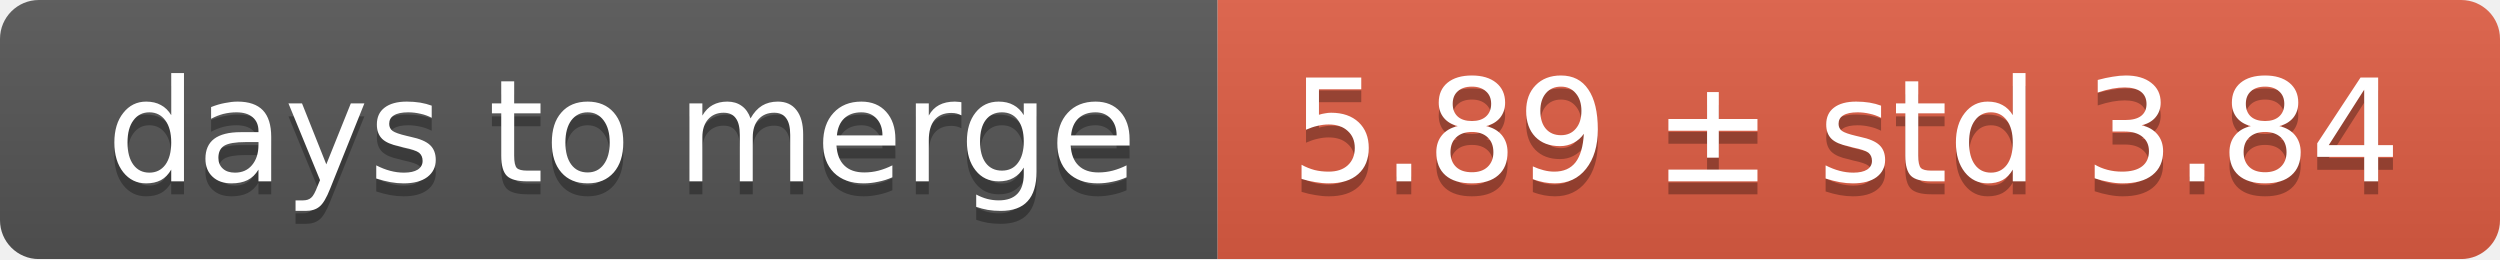
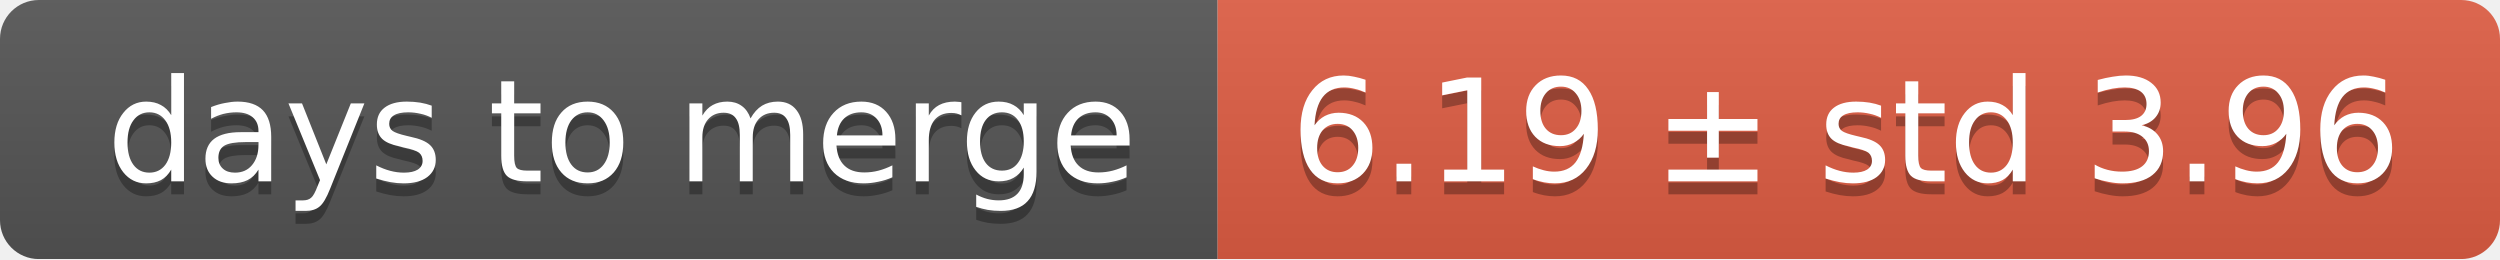
<svg xmlns="http://www.w3.org/2000/svg" width="193" height="20">
  <linearGradient id="smooth" x2="0" y2="100%">
    <stop offset="0" stop-color="#bbb" stop-opacity=".1" />
    <stop offset="1" stop-opacity=".1" />
  </linearGradient>
  <mask id="round">
    <rect width="193" height="20" rx="3" fill="#fff" />
  </mask>
  <g mask="url(#round)">
    <rect width="94" height="20" fill="#555" />
    <rect x="94" width="99" height="20" fill="#e05d44" />
    <rect width="193" height="20" fill="url(#smooth)" />
  </g>
  <g fill="#fff" text-anchor="middle" font-family="DejaVu Sans,Verdana,Geneva,sans-serif" font-size="11">
    <text x="48" y="15" fill="#010101" fill-opacity=".3">days to merge</text>
    <text x="48" y="14">days to merge</text>
-     <text x="142.5" y="15" fill="#010101" fill-opacity=".3">5.89 ± std 3.84</text>
-     <text x="142.5" y="14">5.89 ± std 3.84</text>
+     <text x="142.5" y="15" fill="#010101" fill-opacity=".3">6.19 ± std 3.96</text>
+     <text x="142.5" y="14">6.19 ± std 3.96</text>
  </g>
</svg>
